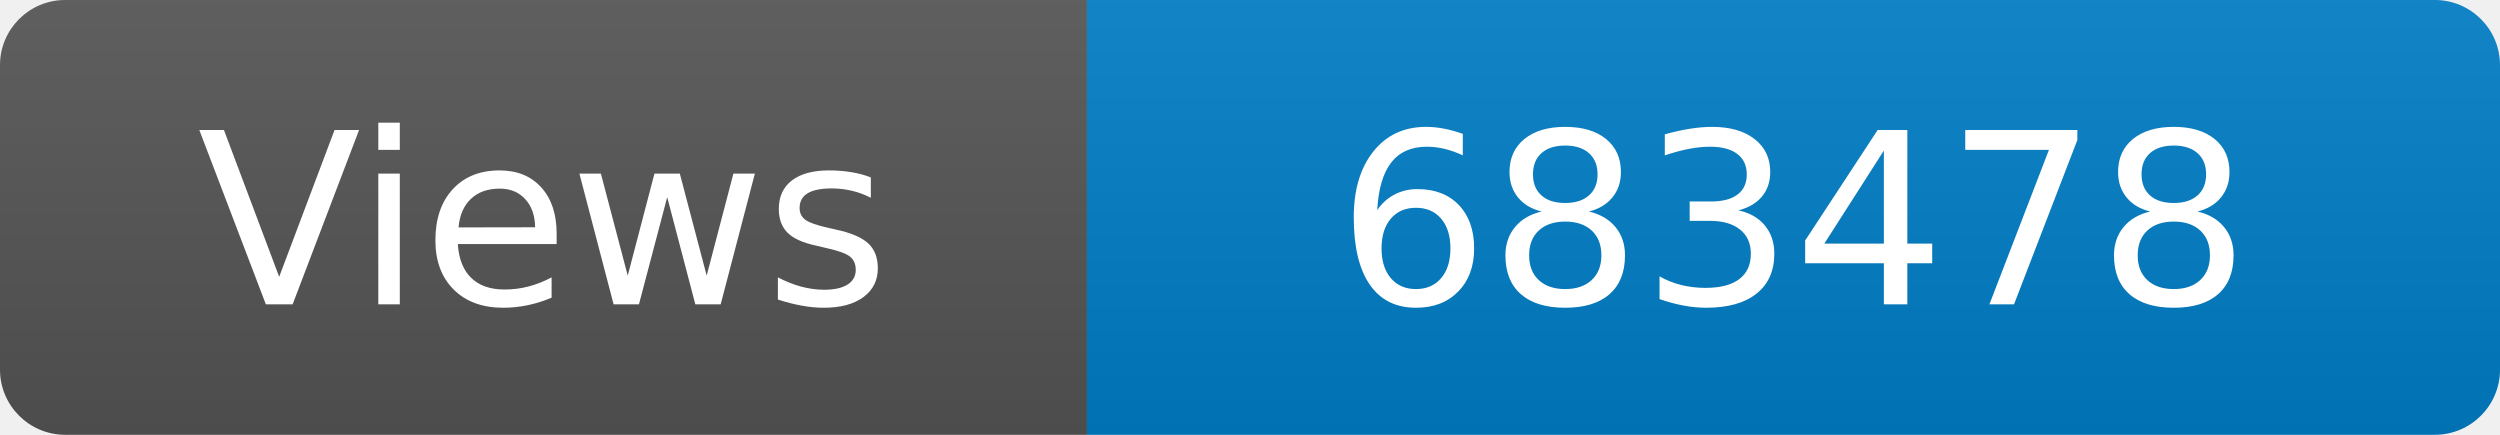
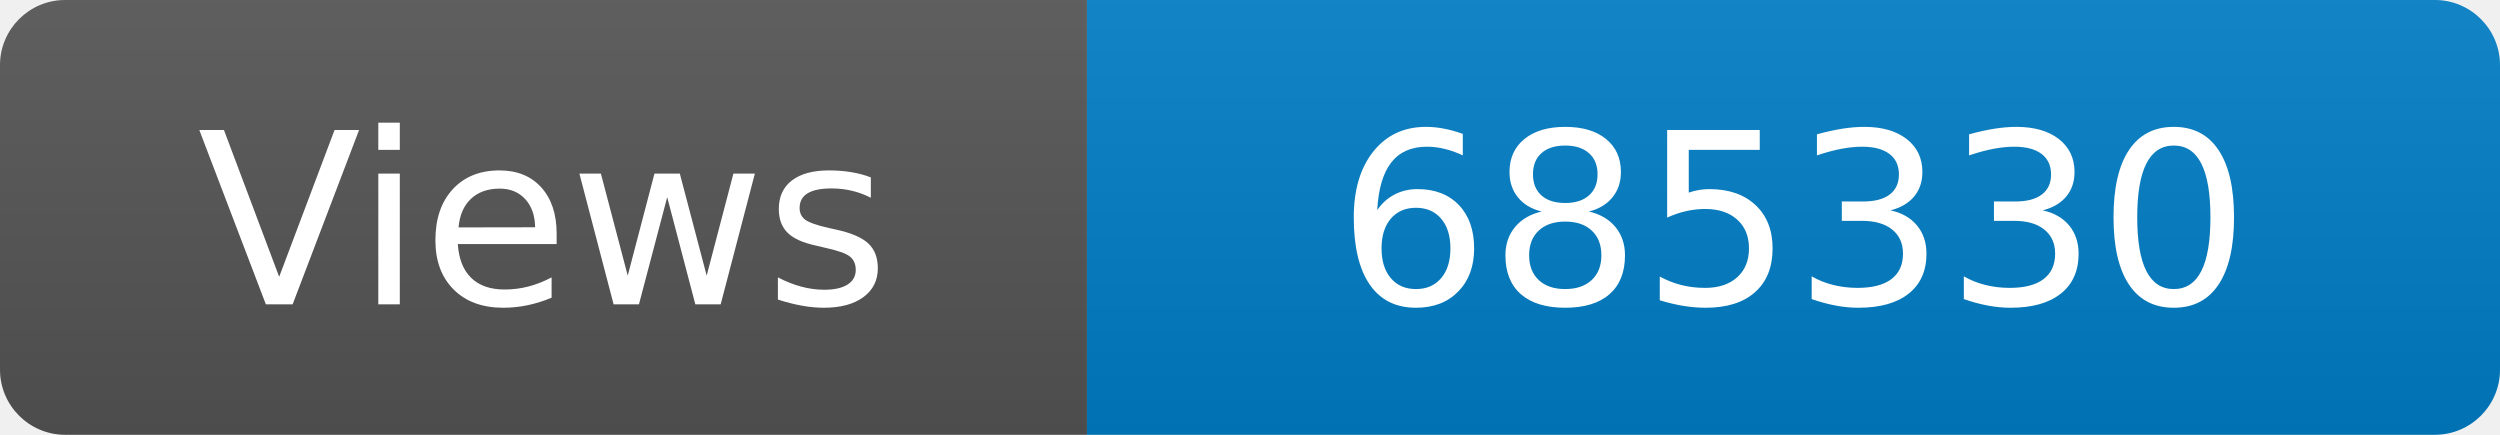
<svg xmlns="http://www.w3.org/2000/svg" width="115" height="20" role="img" aria-label="Maintained?: yes">
  <linearGradient id="s" x2="0" y2="100%">
    <stop offset="0" stop-color="#bbb" stop-opacity=".1" />
    <stop offset="1" stop-opacity=".1" />
  </linearGradient>
  <clipPath id="r">
    <rect width="115" height="20" rx="3" fill="#fff" />
  </clipPath>
  <g clip-path="url(#r)">
    <rect width="50" height="20" fill="#555" />
    <rect x="50" width="160" height="20" fill="#007ec6" />
    <rect width="115" height="20" fill="url(#s)" />
  </g>
  <g fill="#fff" text-anchor="middle" font-family="Verdana,Geneva,DejaVu Sans,sans-serif" font-size="110">
    <text x="250" y="140" transform="scale(.1)" fill="#fff">Views</text>
-     <text x="825" y="140" transform="scale(.1)" fill="#fff">683478</text>
+     <text x="825" y="140" transform="scale(.1)" fill="#fff">685330</text>
  </g>
</svg>
